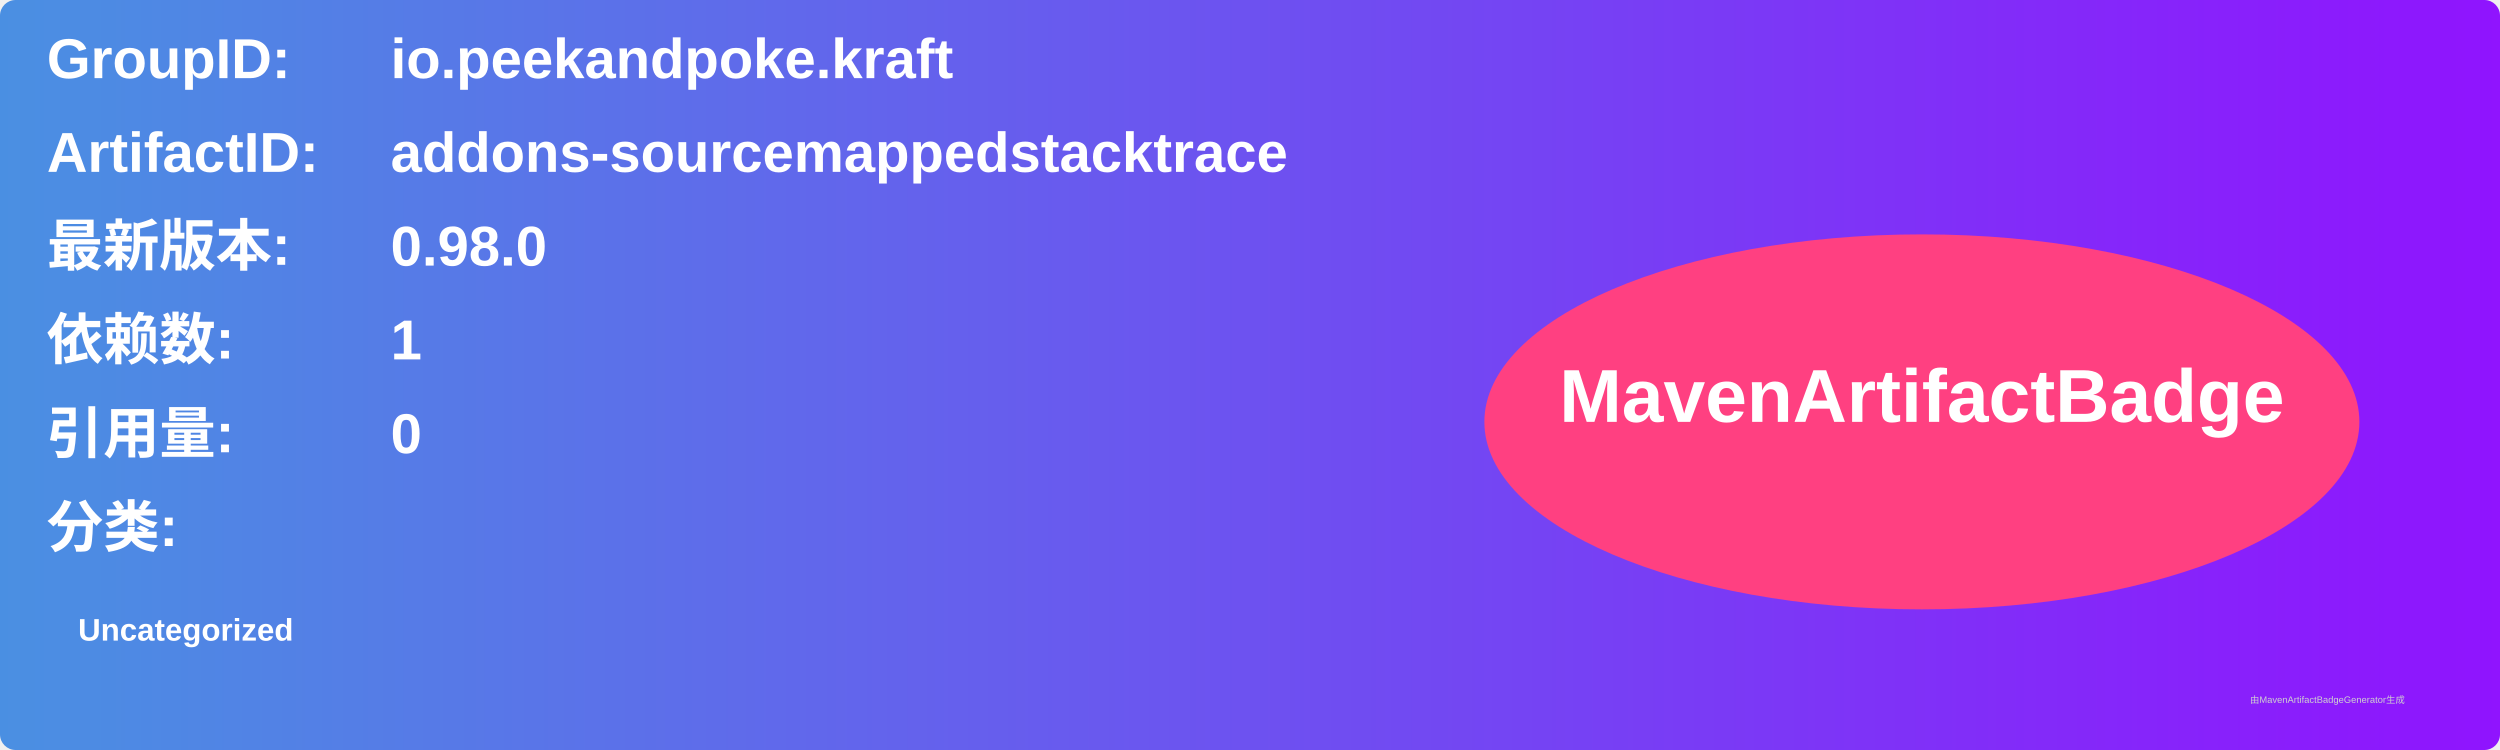
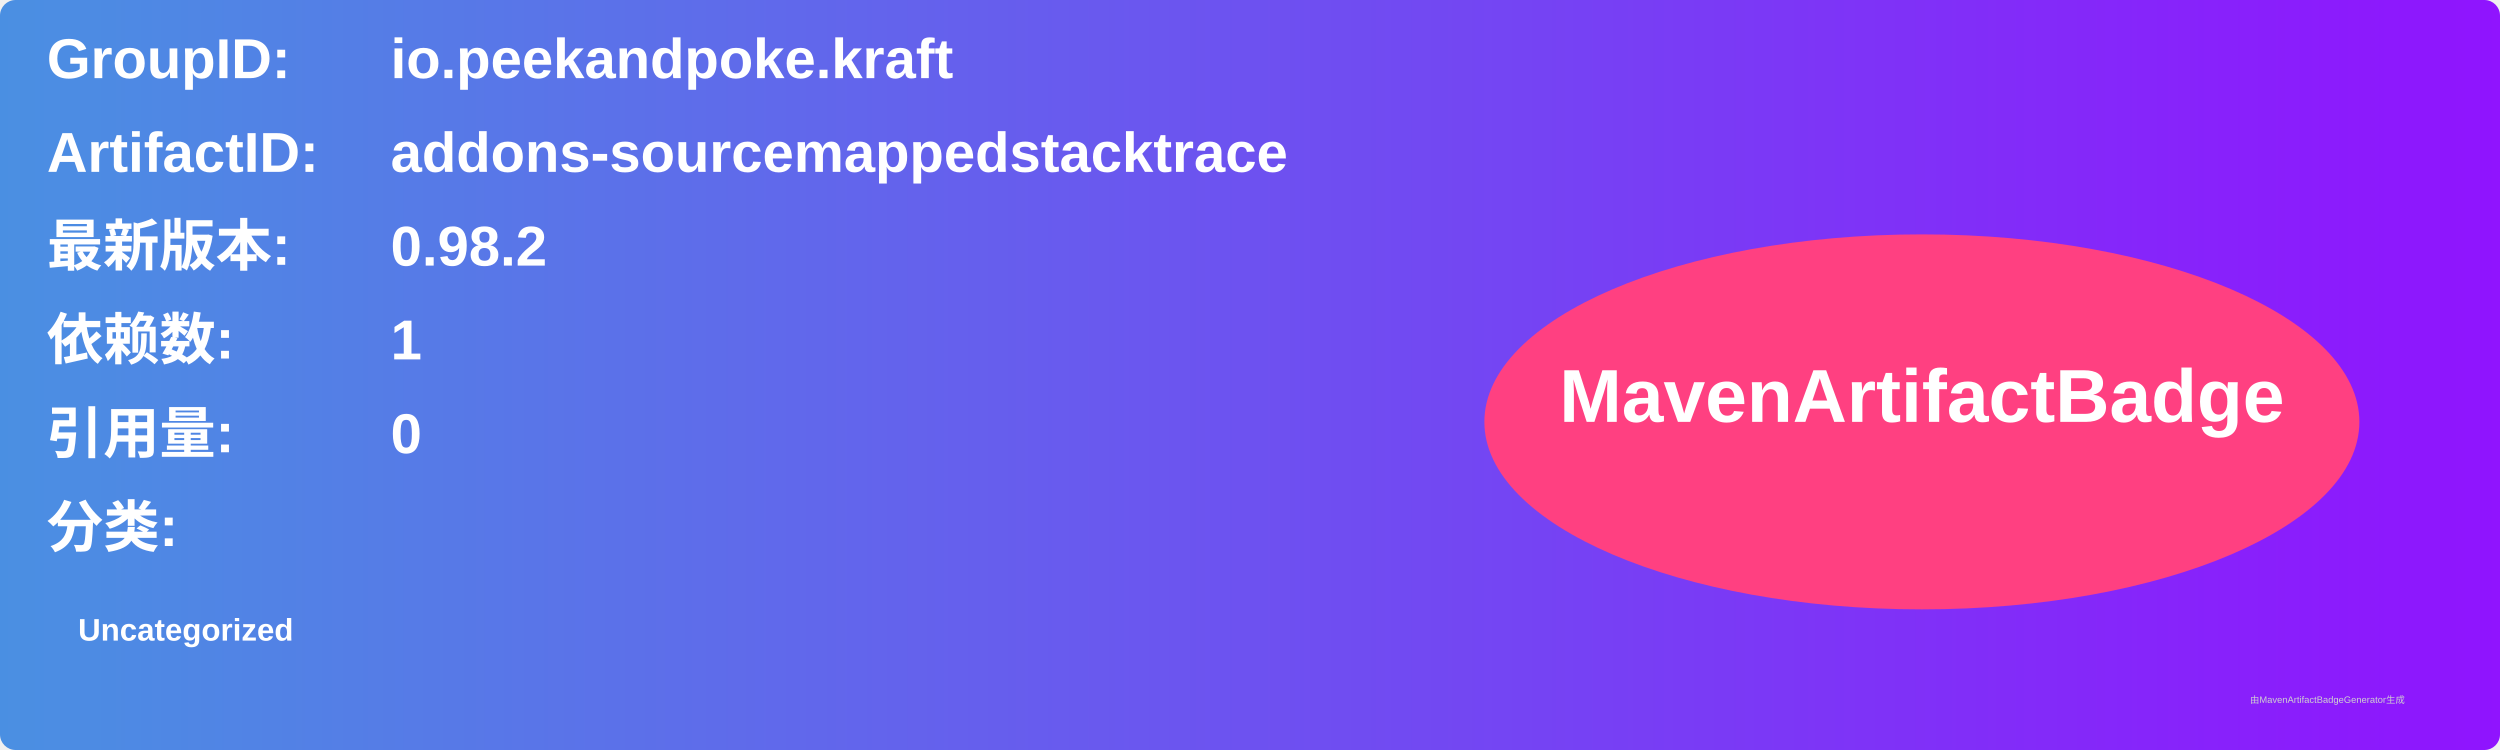
<svg xmlns="http://www.w3.org/2000/svg" width="800" height="240" viewBox="0 0 800 240">
  <linearGradient id="grad" x1="0%" y1="0%" x2="100%" y2="0%">
    <stop offset="0%" stop-color="#4a90e2" />
    <stop offset="100%" stop-color="#9013fe" />
  </linearGradient>
  <rect width="100%" height="100%" rx="5" ry="5" fill="url(#grad)" />
  <g transform="translate(15, 15)">
    <text x="0" y="10" font-family="Arial" font-size="18" fill="white" font-weight="bold" width="260">GroupID:</text>
    <text x="110" y="10" font-family="Arial" font-size="18" fill="white" font-weight="bold" width="460">io.peekandpoke.kraft</text>
    <text x="0" y="40" font-family="Arial" font-size="18" fill="white" font-weight="bold" width="260">ArtifactID:</text>
    <text x="110" y="40" font-family="Arial" font-size="18" fill="white" font-weight="bold" width="460">addons-sourcemappedstacktrace</text>
    <text x="0" y="70" font-family="Arial" font-size="18" fill="white" font-weight="bold">最新版本:</text>
    <text x="110" y="70" font-family="Arial" font-size="18" fill="white" font-weight="bold">
-       <tspan font-weight="bold">0.98.0</tspan>
+       <tspan font-weight="bold">0.98.2</tspan>
    </text>
    <text x="0" y="100" font-family="Arial" font-size="18" fill="white" font-weight="bold">依赖数: </text>
    <text x="110" y="100" font-family="Arial" font-size="18" fill="white">
      <tspan font-weight="bold">1</tspan>
    </text>
    <text x="0" y="130" font-family="Arial" font-size="18" fill="white" font-weight="bold">引用量: </text>
    <text x="110" y="130" font-family="Arial" font-size="18" fill="white">
      <tspan font-weight="bold">0</tspan>
    </text>
    <text x="0" y="160" font-family="Arial" font-size="18" fill="white" font-weight="bold">分类:</text>
    <text x="10" y="190" font-family="Arial" font-size="10" fill="white">
      <tspan font-weight="bold">Uncategorized</tspan>
    </text>
    <ellipse cx="600" cy="120" rx="140" ry="60" fill="#ff4081" />
    <text x="600" y="120" text-anchor="middle" font-family="Arial" font-size="24" fill="white" font-weight="bold">MavenArtifactBadge</text>
  </g>
  <text x="720" y="225" font-family="Arial" font-size="3" fill="#d0d0d0">由MavenArtifactBadgeGenerator生成</text>
</svg>
